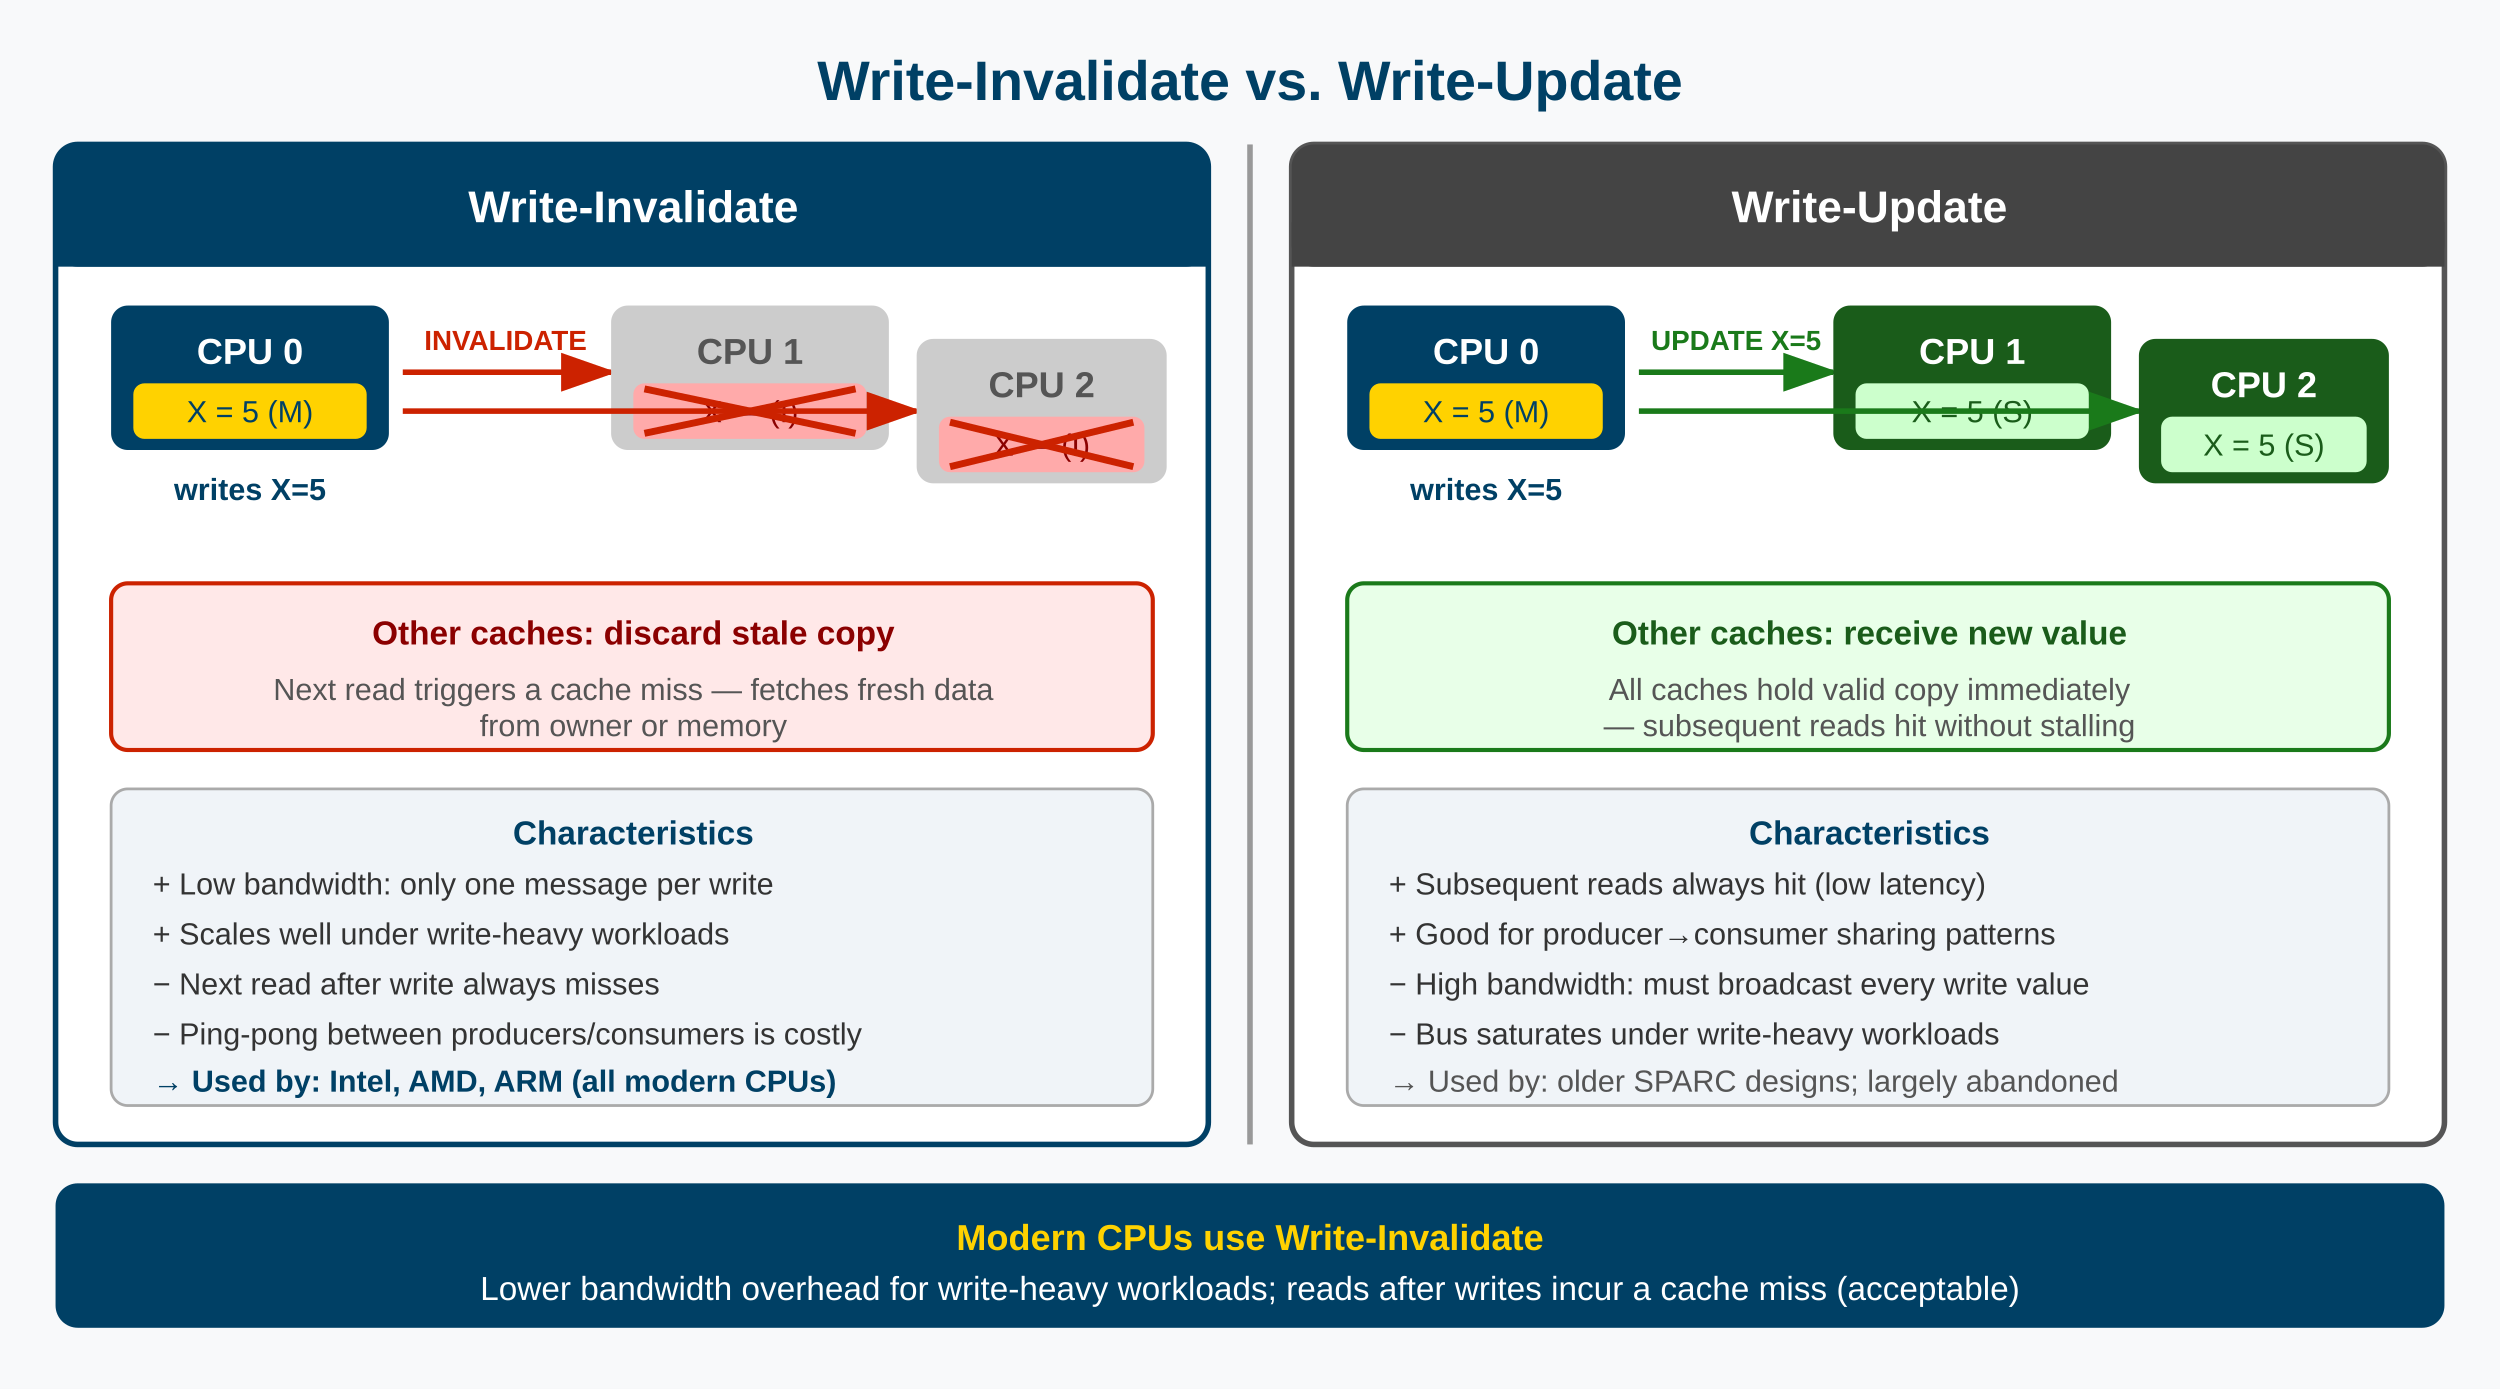
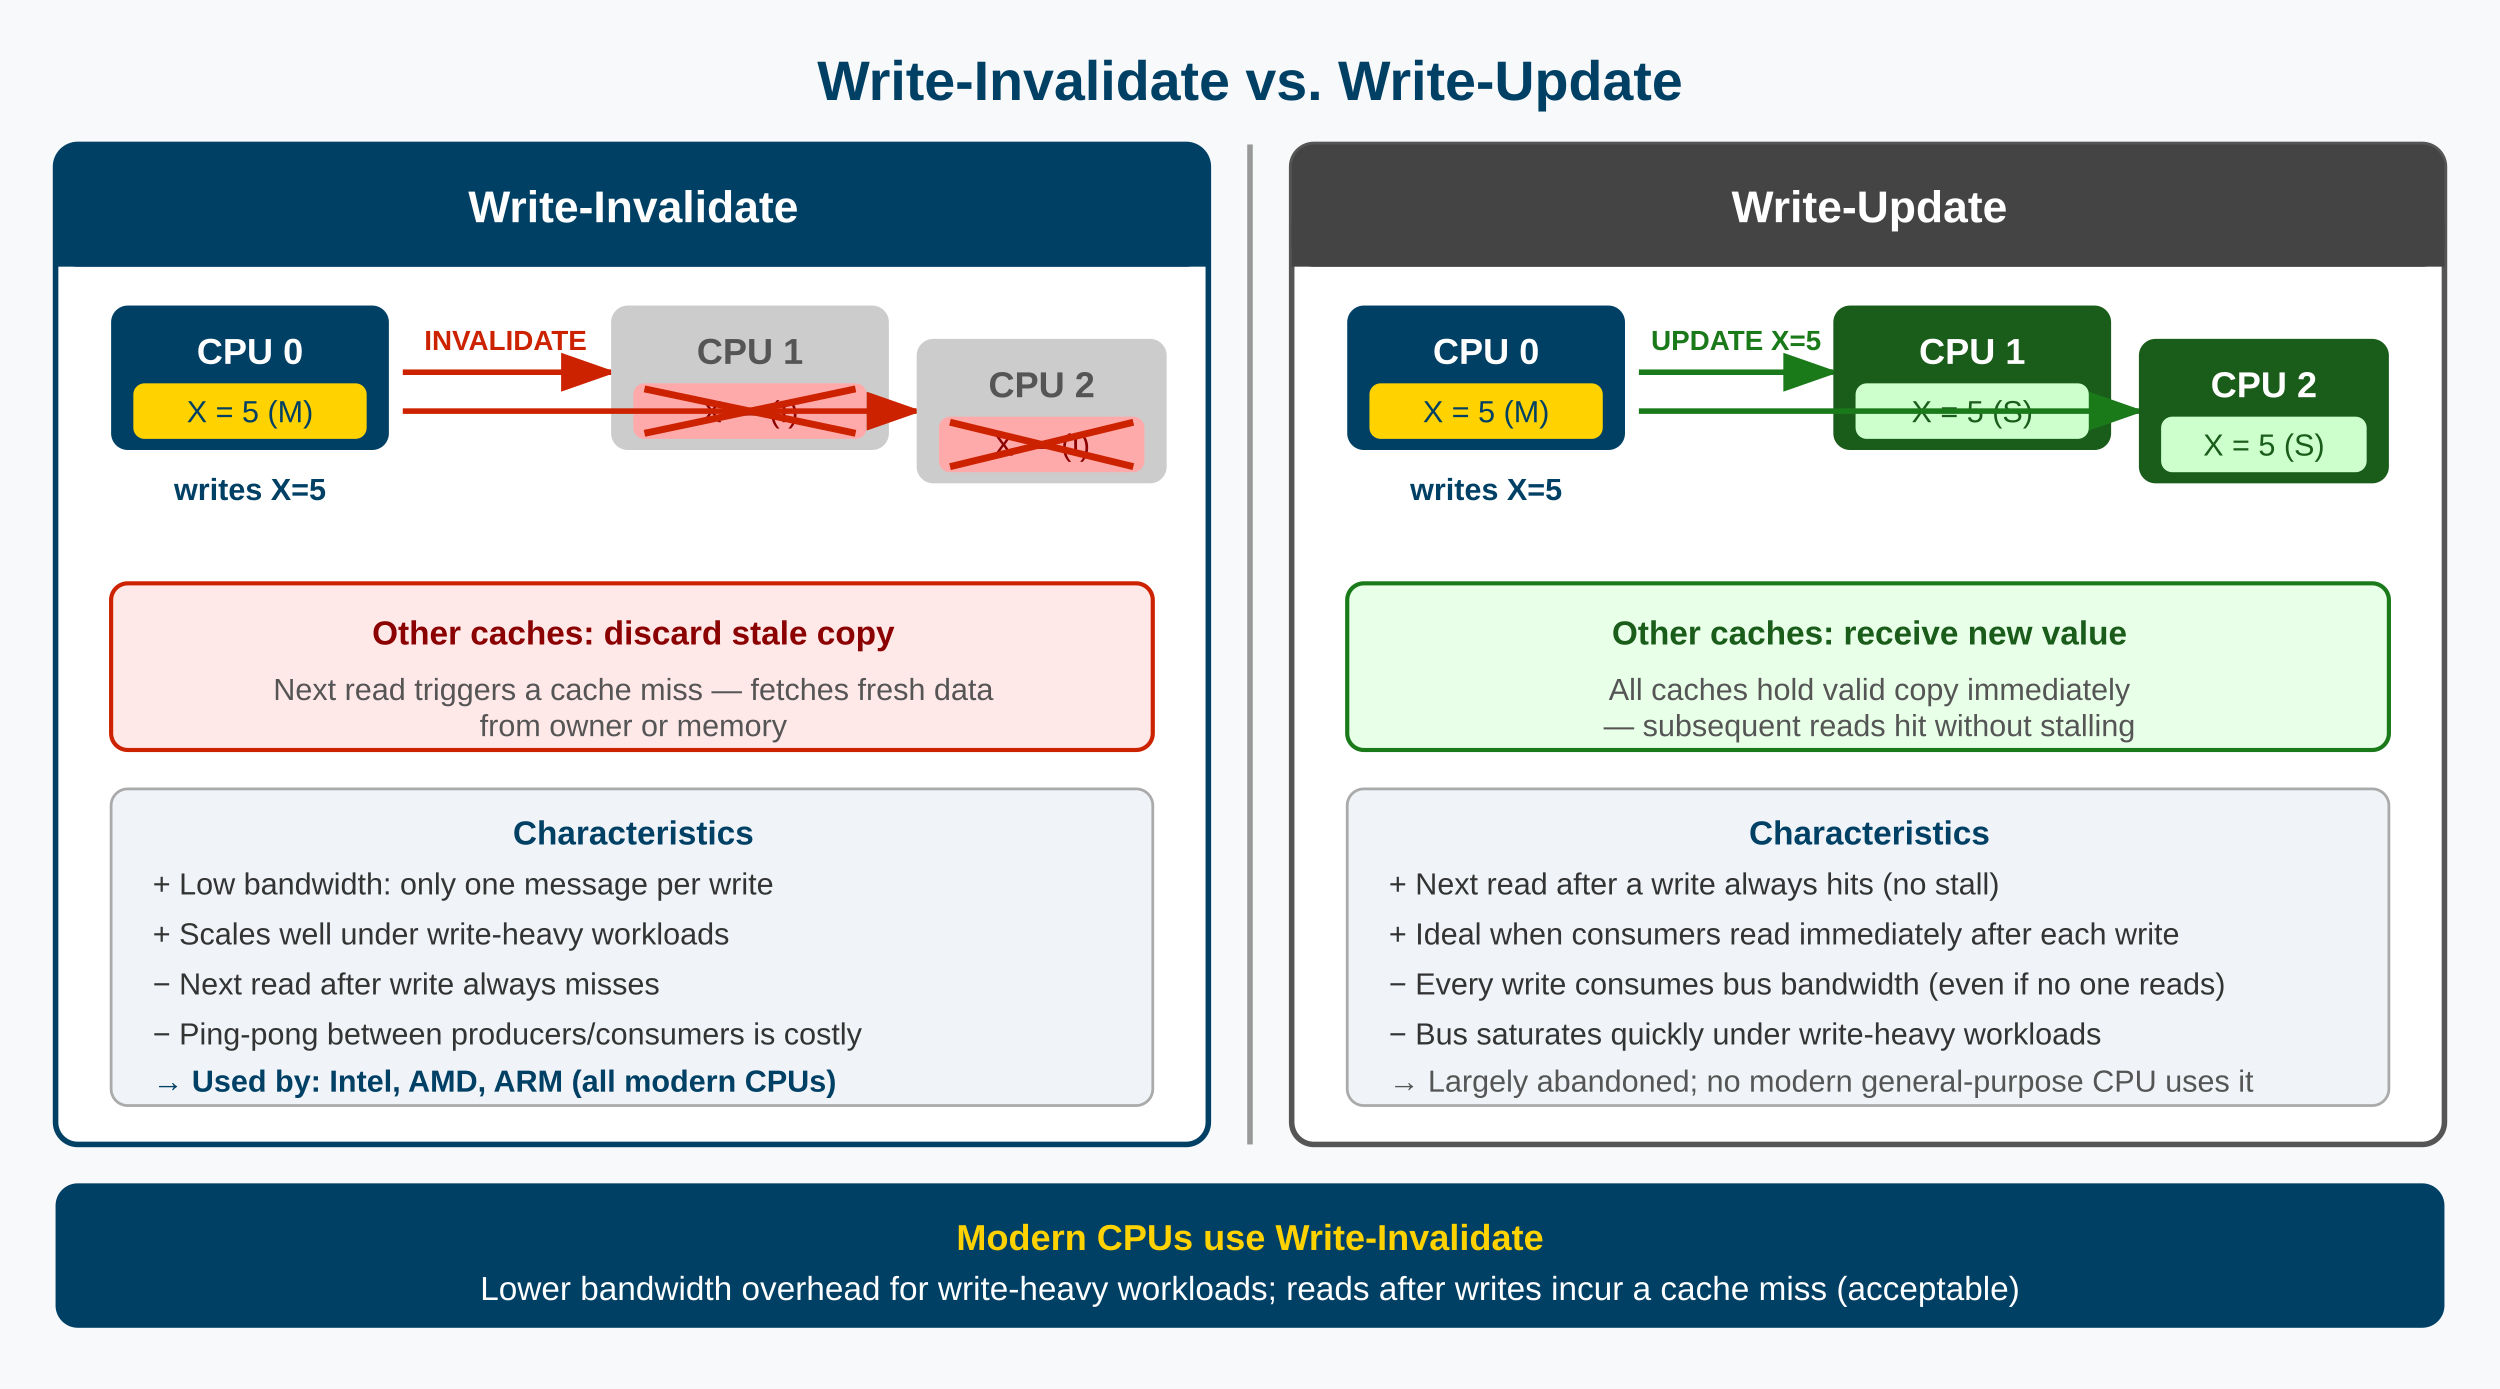
<svg xmlns="http://www.w3.org/2000/svg" viewBox="0 0 900 500" font-family="Arial, sans-serif">
  <defs>
    <marker id="arrow-blue" markerWidth="10" markerHeight="7" refX="9" refY="3.5" orient="auto">
      <polygon points="0 0, 10 3.5, 0 7" fill="#004065" />
    </marker>
    <marker id="arrow-red" markerWidth="10" markerHeight="7" refX="9" refY="3.5" orient="auto">
      <polygon points="0 0, 10 3.5, 0 7" fill="#cc2200" />
    </marker>
    <marker id="arrow-green" markerWidth="10" markerHeight="7" refX="9" refY="3.5" orient="auto">
      <polygon points="0 0, 10 3.5, 0 7" fill="#1a7a1a" />
    </marker>
  </defs>
  <rect width="900" height="500" fill="#f8f9fa" />
  <text x="450" y="36" text-anchor="middle" font-size="20" font-weight="bold" fill="#004065">Write-Invalidate vs. Write-Update</text>
  <rect x="20" y="52" width="415" height="360" rx="8" fill="white" stroke="#004065" stroke-width="2" />
  <rect x="20" y="52" width="415" height="44" rx="8" fill="#004065" />
  <rect x="20" y="80" width="415" height="16" fill="#004065" />
  <text x="228" y="80" text-anchor="middle" font-size="16" font-weight="bold" fill="white">Write-Invalidate</text>
  <rect x="40" y="110" width="100" height="52" rx="6" fill="#004065" />
  <text x="90" y="131" text-anchor="middle" font-size="13" font-weight="bold" fill="white">CPU 0</text>
  <rect x="48" y="138" width="84" height="20" rx="4" fill="#FFD200" />
  <text x="90" y="152" text-anchor="middle" font-size="11" fill="#004065">X = 5 (M)</text>
  <text x="90" y="180" text-anchor="middle" font-size="11" fill="#004065" font-weight="bold">writes X=5</text>
  <path d="M 145 134 L 220 134" stroke="#cc2200" stroke-width="2" fill="none" marker-end="url(#arrow-red)" />
  <text x="182" y="126" text-anchor="middle" font-size="10" fill="#cc2200" font-weight="bold">INVALIDATE</text>
  <rect x="220" y="110" width="100" height="52" rx="6" fill="#ccc" />
  <text x="270" y="131" text-anchor="middle" font-size="13" font-weight="bold" fill="#555">CPU 1</text>
  <rect x="228" y="138" width="84" height="20" rx="4" fill="#ffaaaa" />
  <text x="270" y="152" text-anchor="middle" font-size="11" fill="#8b0000">X — (I)</text>
  <line x1="232" y1="140" x2="308" y2="156" stroke="#cc2200" stroke-width="2.5" />
  <line x1="308" y1="140" x2="232" y2="156" stroke="#cc2200" stroke-width="2.5" />
  <path d="M 145 148 L 330 148" stroke="#cc2200" stroke-width="2" fill="none" marker-end="url(#arrow-red)" />
  <rect x="330" y="122" width="90" height="52" rx="6" fill="#ccc" />
  <text x="375" y="143" text-anchor="middle" font-size="13" font-weight="bold" fill="#555">CPU 2</text>
  <rect x="338" y="150" width="74" height="20" rx="4" fill="#ffaaaa" />
  <text x="375" y="164" text-anchor="middle" font-size="11" fill="#8b0000">X — (I)</text>
  <line x1="342" y1="152" x2="408" y2="168" stroke="#cc2200" stroke-width="2.5" />
  <line x1="408" y1="152" x2="342" y2="168" stroke="#cc2200" stroke-width="2.5" />
  <rect x="40" y="210" width="375" height="60" rx="6" fill="#ffe8e8" stroke="#cc2200" stroke-width="1.5" />
  <text x="228" y="232" text-anchor="middle" font-size="12" fill="#8b0000" font-weight="bold">Other caches: discard stale copy</text>
  <text x="228" y="252" text-anchor="middle" font-size="11" fill="#555">Next read triggers a cache miss — fetches fresh data</text>
  <text x="228" y="265" text-anchor="middle" font-size="11" fill="#555">from owner or memory</text>
  <rect x="40" y="284" width="375" height="114" rx="6" fill="#f0f4f8" stroke="#aaa" stroke-width="1" />
  <text x="228" y="304" text-anchor="middle" font-size="12" font-weight="bold" fill="#004065">Characteristics</text>
  <text x="55" y="322" font-size="11" fill="#333">+ Low bandwidth: only one message per write</text>
  <text x="55" y="340" font-size="11" fill="#333">+ Scales well under write-heavy workloads</text>
  <text x="55" y="358" font-size="11" fill="#333">− Next read after write always misses</text>
  <text x="55" y="376" font-size="11" fill="#333">− Ping-pong between producers/consumers is costly</text>
  <text x="55" y="393" font-size="11" fill="#004065" font-weight="bold">→ Used by: Intel, AMD, ARM (all modern CPUs)</text>
  <rect x="465" y="52" width="415" height="360" rx="8" fill="white" stroke="#555" stroke-width="2" />
  <rect x="465" y="52" width="415" height="44" rx="8" fill="#444" />
  <rect x="465" y="80" width="415" height="16" fill="#444" />
  <text x="673" y="80" text-anchor="middle" font-size="16" font-weight="bold" fill="white">Write-Update</text>
  <rect x="485" y="110" width="100" height="52" rx="6" fill="#004065" />
  <text x="535" y="131" text-anchor="middle" font-size="13" font-weight="bold" fill="white">CPU 0</text>
  <rect x="493" y="138" width="84" height="20" rx="4" fill="#FFD200" />
  <text x="535" y="152" text-anchor="middle" font-size="11" fill="#004065">X = 5 (M)</text>
  <text x="535" y="180" text-anchor="middle" font-size="11" fill="#004065" font-weight="bold">writes X=5</text>
  <path d="M 590 134 L 660 134" stroke="#1a7a1a" stroke-width="2" fill="none" marker-end="url(#arrow-green)" />
  <text x="625" y="126" text-anchor="middle" font-size="10" fill="#1a7a1a" font-weight="bold">UPDATE X=5</text>
  <rect x="660" y="110" width="100" height="52" rx="6" fill="#1a5c1a" />
  <text x="710" y="131" text-anchor="middle" font-size="13" font-weight="bold" fill="white">CPU 1</text>
  <rect x="668" y="138" width="84" height="20" rx="4" fill="#ccffcc" />
  <text x="710" y="152" text-anchor="middle" font-size="11" fill="#1a5c1a">X = 5 (S)</text>
  <path d="M 590 148 L 770 148" stroke="#1a7a1a" stroke-width="2" fill="none" marker-end="url(#arrow-green)" />
  <rect x="770" y="122" width="90" height="52" rx="6" fill="#1a5c1a" />
  <text x="815" y="143" text-anchor="middle" font-size="13" font-weight="bold" fill="white">CPU 2</text>
  <rect x="778" y="150" width="74" height="20" rx="4" fill="#ccffcc" />
  <text x="815" y="164" text-anchor="middle" font-size="11" fill="#1a5c1a">X = 5 (S)</text>
  <rect x="485" y="210" width="375" height="60" rx="6" fill="#e8ffe8" stroke="#1a7a1a" stroke-width="1.5" />
  <text x="673" y="232" text-anchor="middle" font-size="12" fill="#1a5c1a" font-weight="bold">Other caches: receive new value</text>
  <text x="673" y="252" text-anchor="middle" font-size="11" fill="#555">All caches hold valid copy immediately</text>
  <text x="673" y="265" text-anchor="middle" font-size="11" fill="#555">— subsequent reads hit without stalling</text>
  <rect x="485" y="284" width="375" height="114" rx="6" fill="#f0f4f8" stroke="#aaa" stroke-width="1" />
  <text x="673" y="304" text-anchor="middle" font-size="12" font-weight="bold" fill="#004065">Characteristics</text>
-   <text x="500" y="322" font-size="11" fill="#333">+ Subsequent reads always hit (low latency)</text>
-   <text x="500" y="340" font-size="11" fill="#333">+ Good for producer→consumer sharing patterns</text>
-   <text x="500" y="358" font-size="11" fill="#333">− High bandwidth: must broadcast every write value</text>
-   <text x="500" y="376" font-size="11" fill="#333">− Bus saturates under write-heavy workloads</text>
-   <text x="500" y="393" font-size="11" fill="#555">→ Used by: older SPARC designs; largely abandoned</text>
+   <text x="500" y="322" font-size="11" fill="#333">+ Next read after a write always hits (no stall)</text>
+   <text x="500" y="340" font-size="11" fill="#333">+ Ideal when consumers read immediately after each write</text>
+   <text x="500" y="358" font-size="11" fill="#333">− Every write consumes bus bandwidth (even if no one reads)</text>
+   <text x="500" y="376" font-size="11" fill="#333">− Bus saturates quickly under write-heavy workloads</text>
+   <text x="500" y="393" font-size="11" fill="#555">→ Largely abandoned; no modern general-purpose CPU uses it</text>
  <line x1="450" y1="52" x2="450" y2="412" stroke="#999" stroke-width="2" />
  <rect x="20" y="426" width="860" height="52" rx="8" fill="#004065" />
  <text x="450" y="450" text-anchor="middle" font-size="13" font-weight="bold" fill="#FFD200">Modern CPUs use Write-Invalidate</text>
  <text x="450" y="468" text-anchor="middle" font-size="12" fill="white">Lower bandwidth overhead for write-heavy workloads; reads after writes incur a cache miss (acceptable)</text>
</svg>
